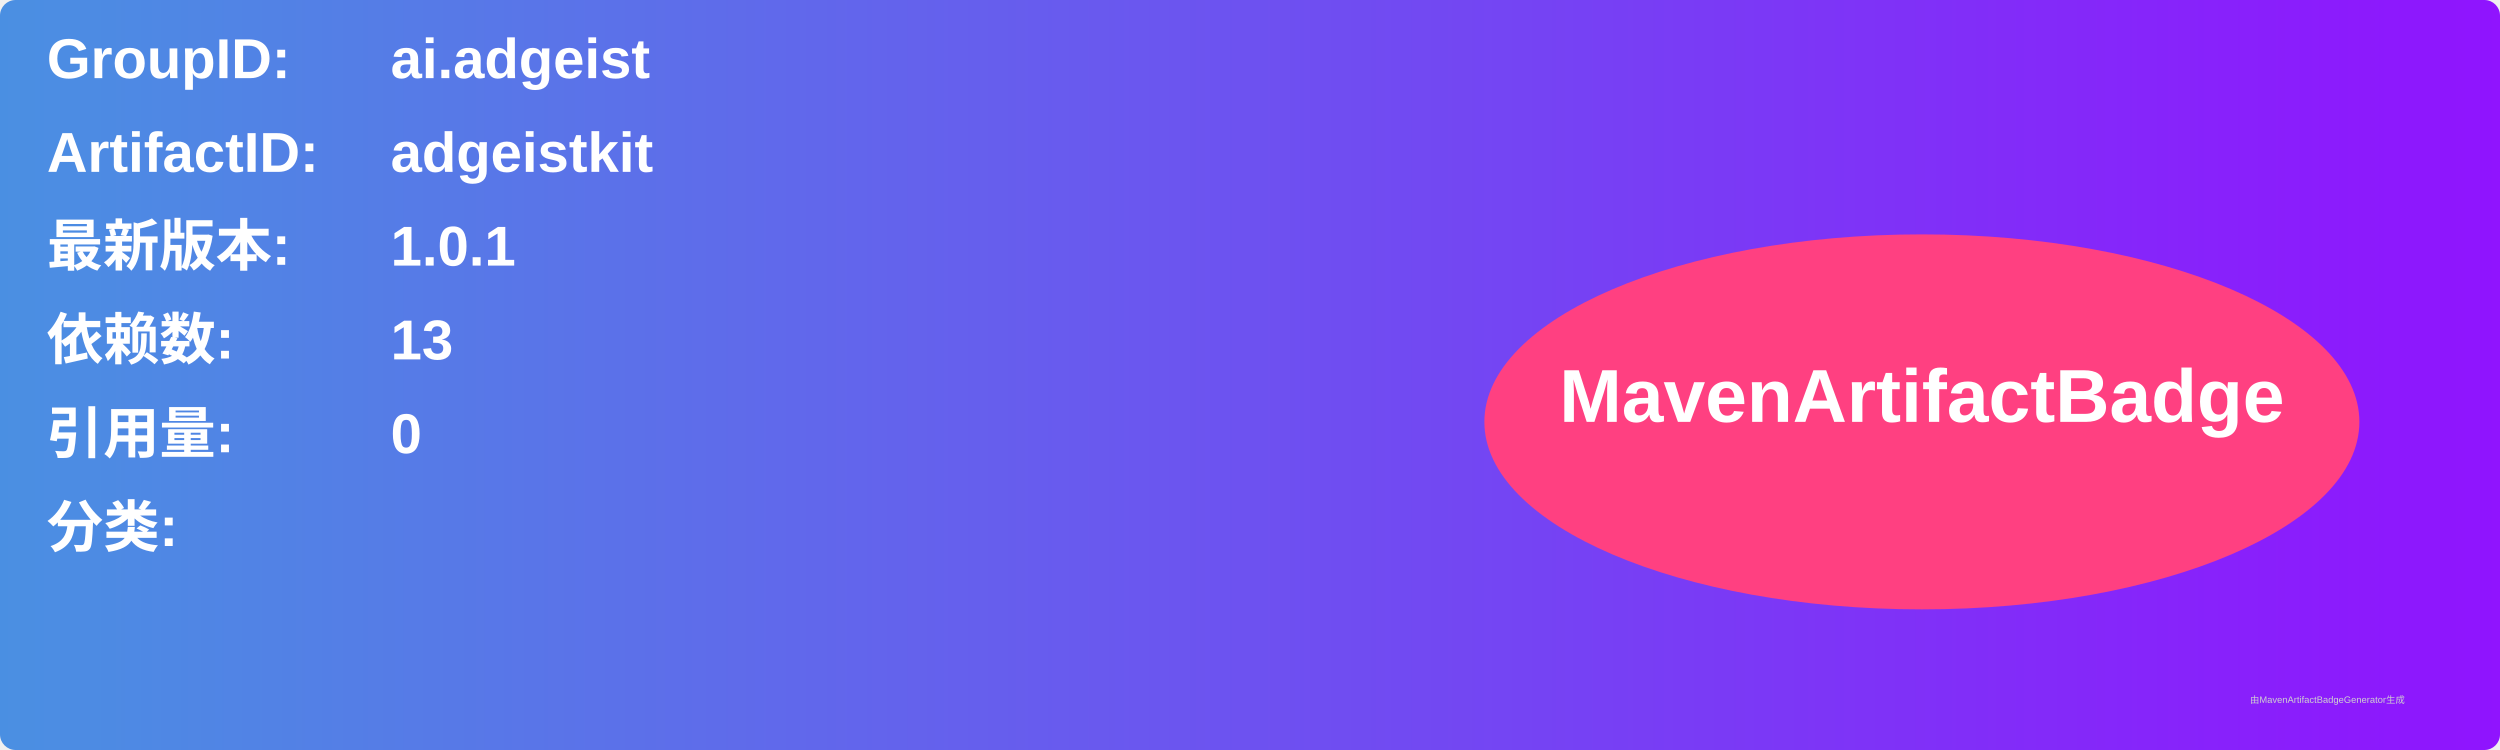
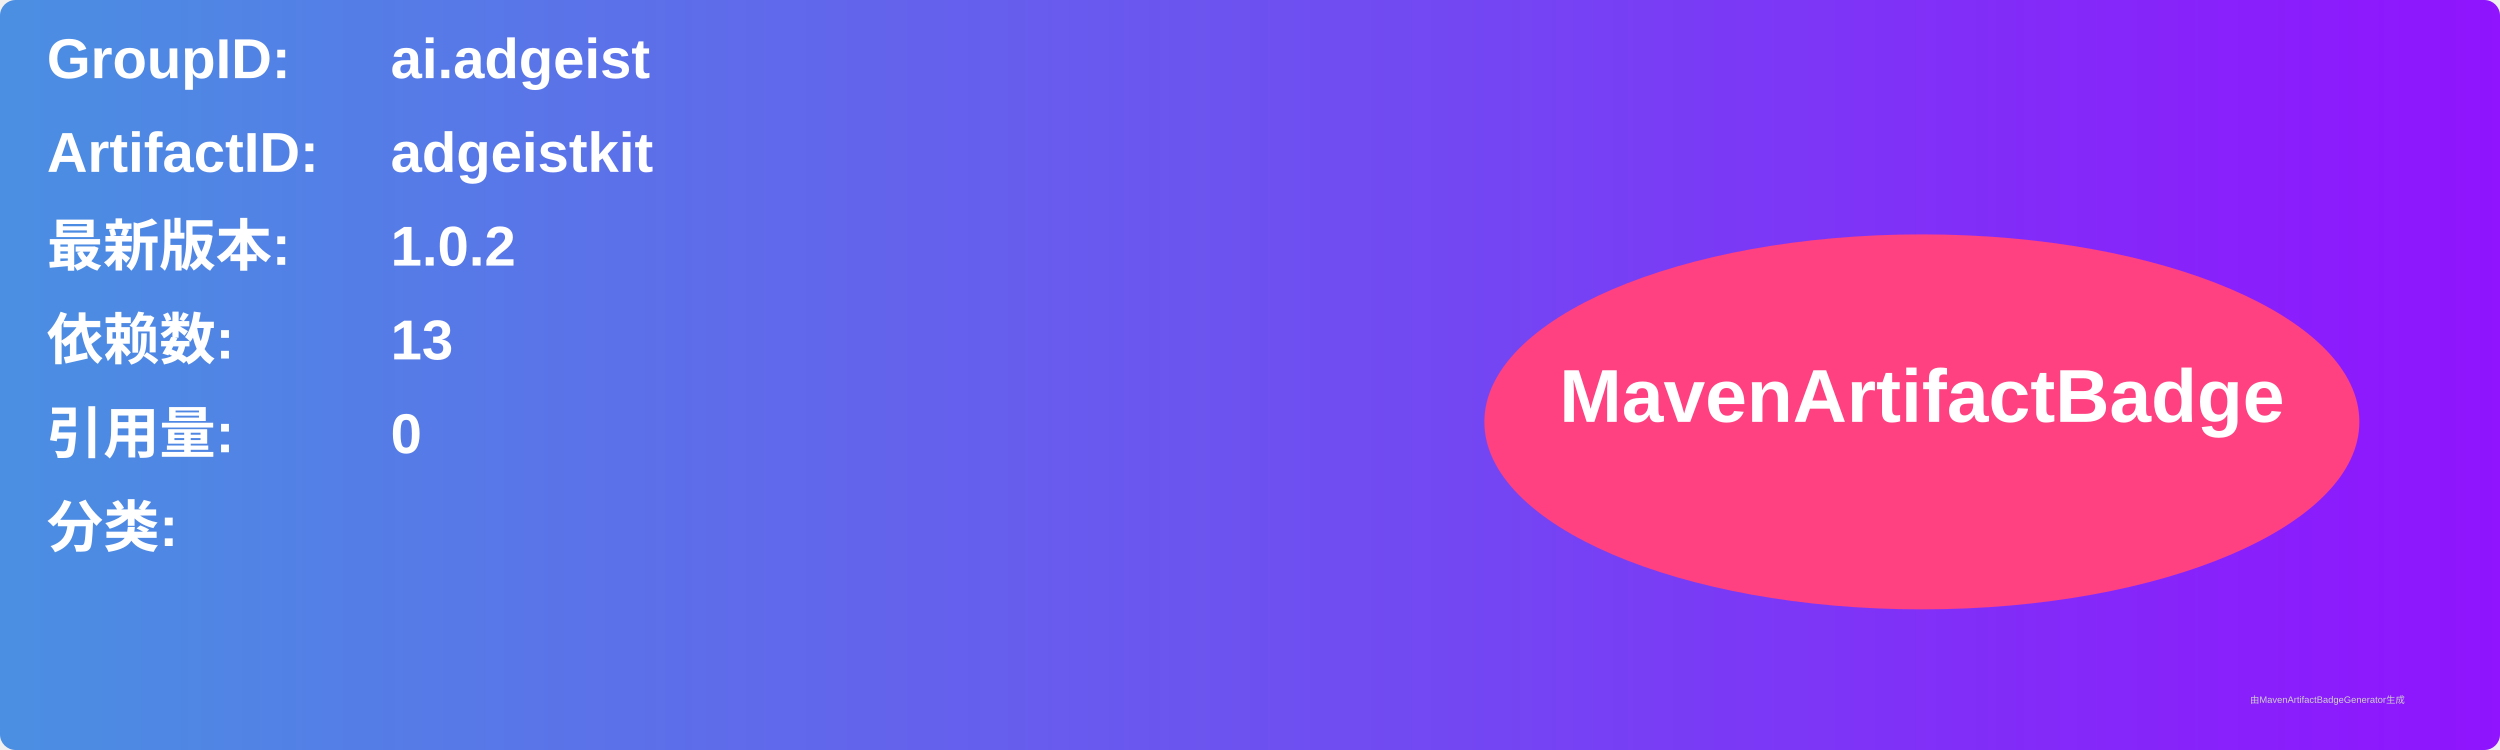
<svg xmlns="http://www.w3.org/2000/svg" width="800" height="240" viewBox="0 0 800 240">
  <linearGradient id="grad" x1="0%" y1="0%" x2="100%" y2="0%">
    <stop offset="0%" stop-color="#4a90e2" />
    <stop offset="100%" stop-color="#9013fe" />
  </linearGradient>
  <rect width="100%" height="100%" rx="5" ry="5" fill="url(#grad)" />
  <g transform="translate(15, 15)">
    <text x="0" y="10" font-family="Arial" font-size="18" fill="white" font-weight="bold" width="260">GroupID:</text>
    <text x="110" y="10" font-family="Arial" font-size="18" fill="white" font-weight="bold" width="460">ai.adgeist</text>
    <text x="0" y="40" font-family="Arial" font-size="18" fill="white" font-weight="bold" width="260">ArtifactID:</text>
    <text x="110" y="40" font-family="Arial" font-size="18" fill="white" font-weight="bold" width="460">adgeistkit</text>
    <text x="0" y="70" font-family="Arial" font-size="18" fill="white" font-weight="bold">最新版本:</text>
    <text x="110" y="70" font-family="Arial" font-size="18" fill="white" font-weight="bold">
-       <tspan font-weight="bold">1.0.1</tspan>
+       <tspan font-weight="bold">1.0.2</tspan>
    </text>
    <text x="0" y="100" font-family="Arial" font-size="18" fill="white" font-weight="bold">依赖数: </text>
    <text x="110" y="100" font-family="Arial" font-size="18" fill="white">
      <tspan font-weight="bold">13</tspan>
    </text>
    <text x="0" y="130" font-family="Arial" font-size="18" fill="white" font-weight="bold">引用量: </text>
    <text x="110" y="130" font-family="Arial" font-size="18" fill="white">
      <tspan font-weight="bold">0</tspan>
    </text>
    <text x="0" y="160" font-family="Arial" font-size="18" fill="white" font-weight="bold">分类:</text>
    <text x="10" y="190" font-family="Arial" font-size="10" fill="white">
      <tspan font-weight="bold" />
    </text>
    <ellipse cx="600" cy="120" rx="140" ry="60" fill="#ff4081" />
    <text x="600" y="120" text-anchor="middle" font-family="Arial" font-size="24" fill="white" font-weight="bold">MavenArtifactBadge</text>
  </g>
  <text x="720" y="225" font-family="Arial" font-size="3" fill="#d0d0d0">由MavenArtifactBadgeGenerator生成</text>
</svg>
